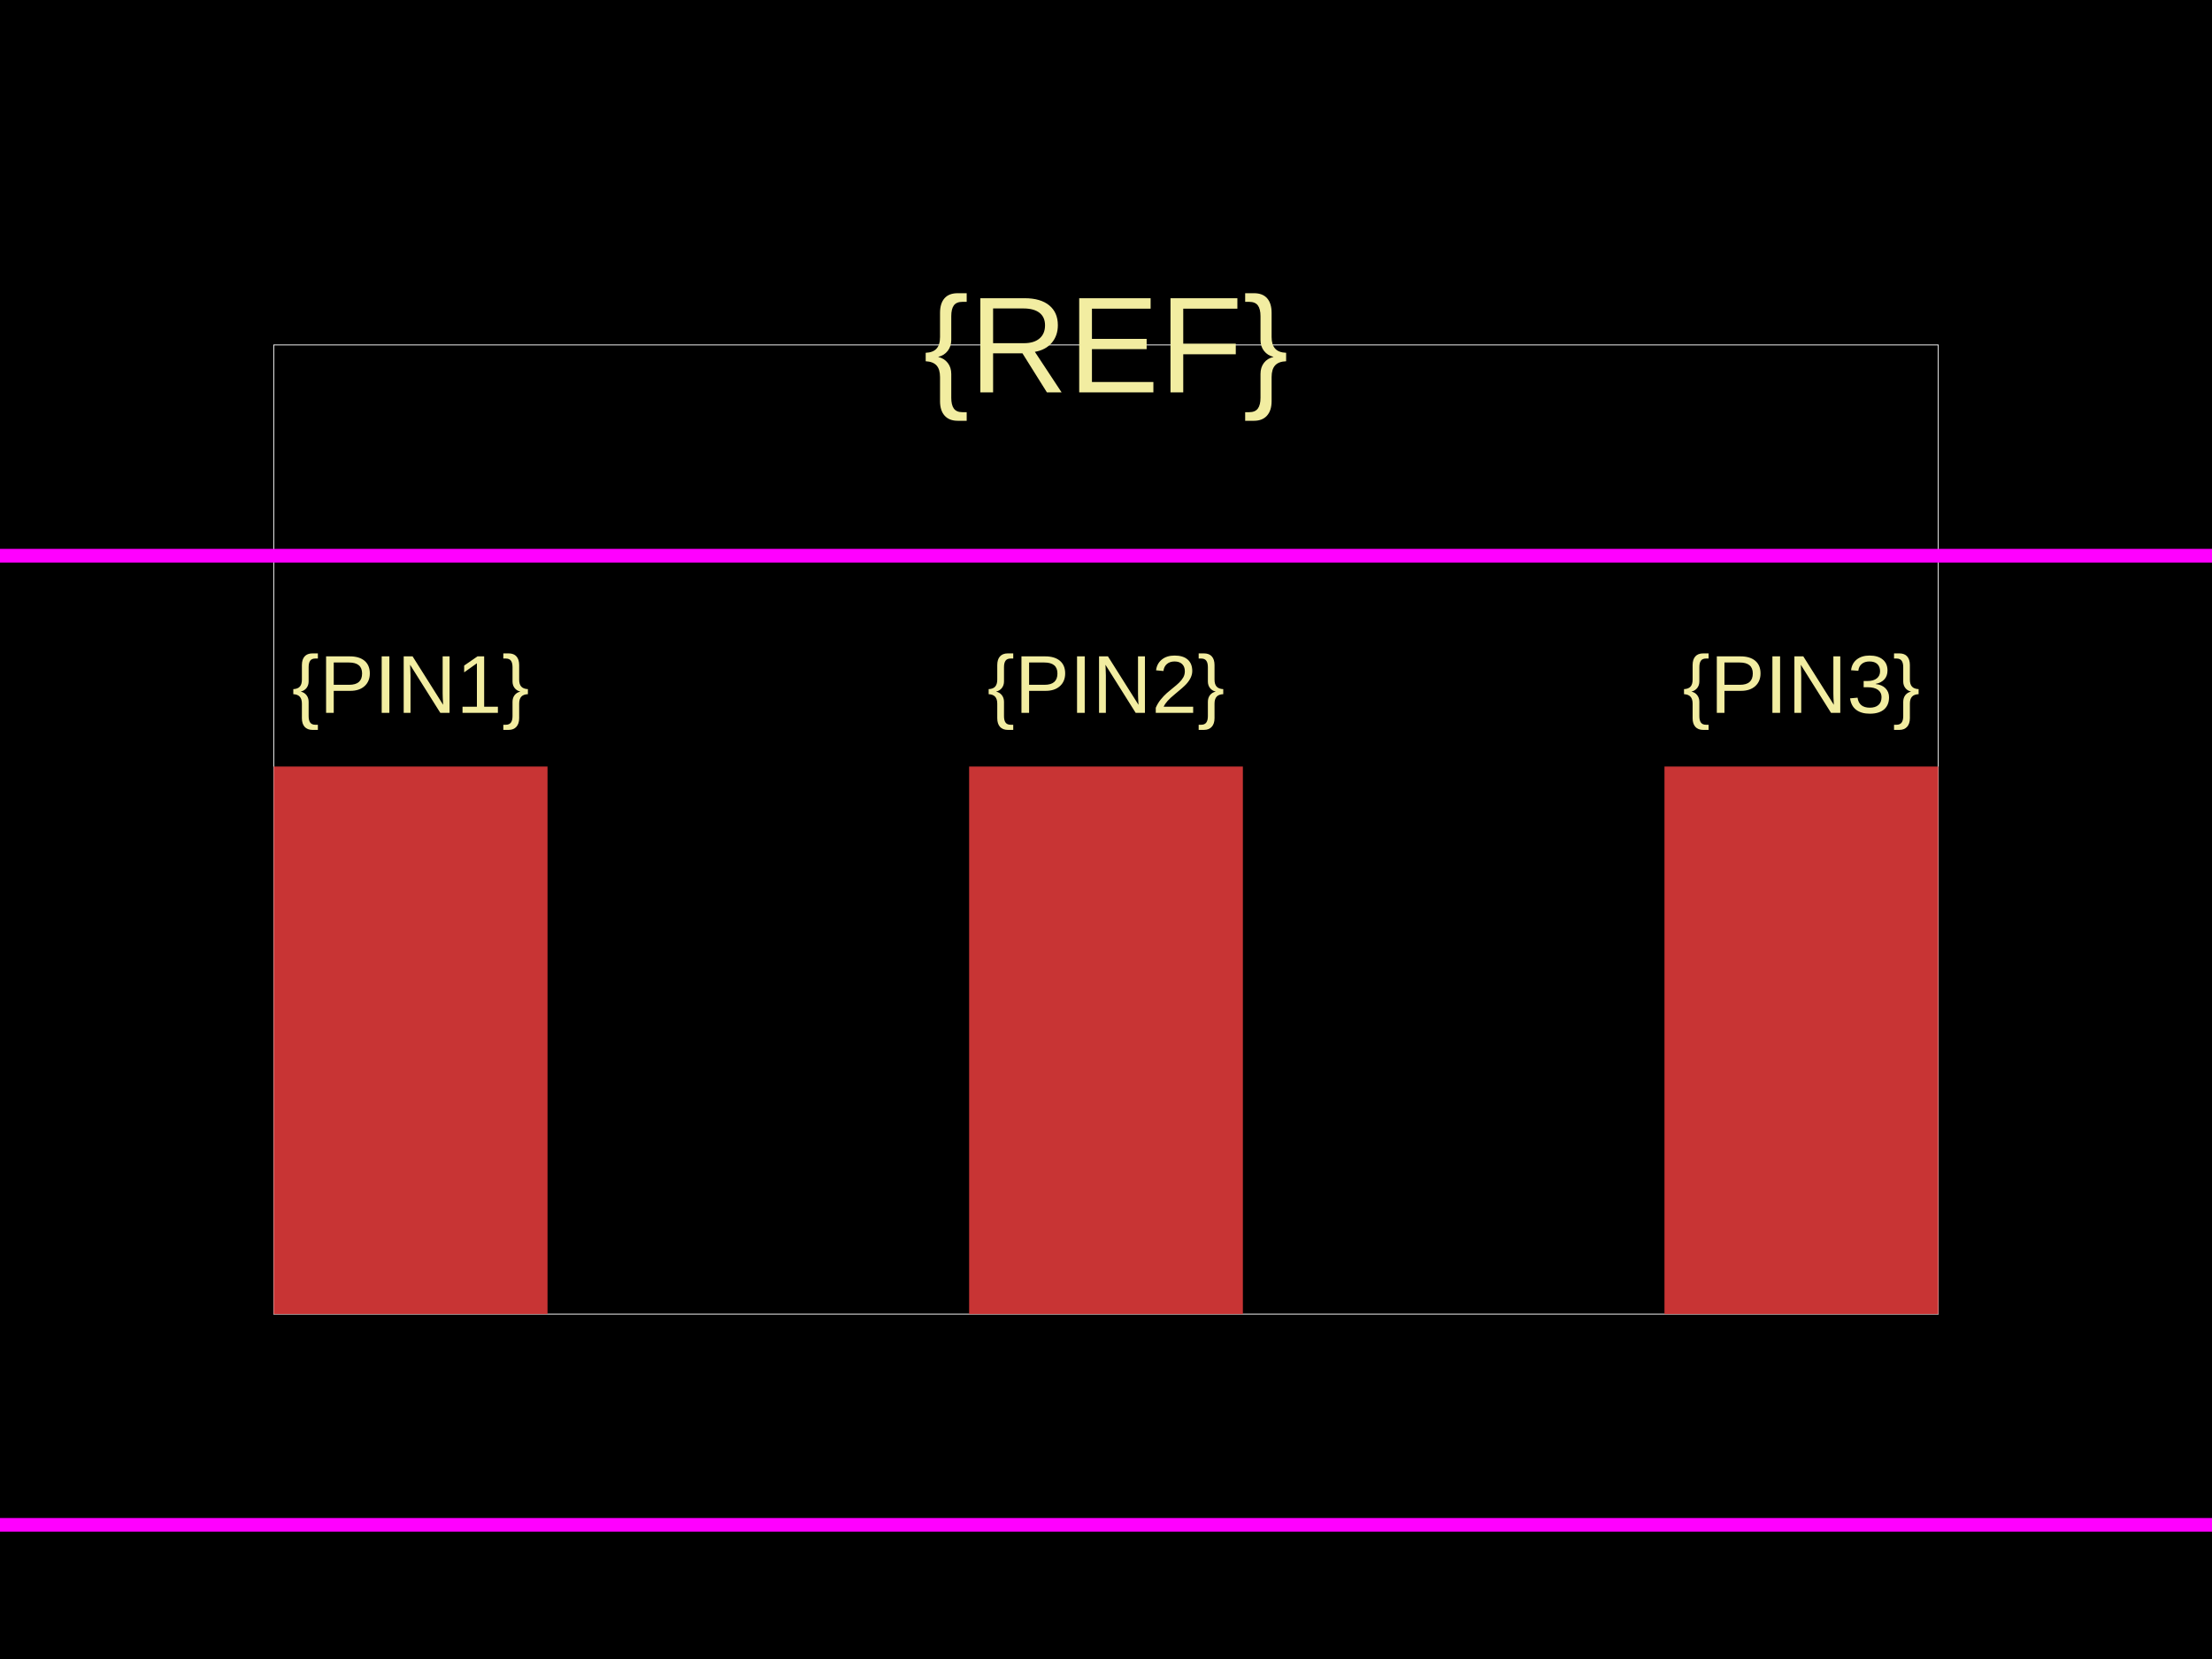
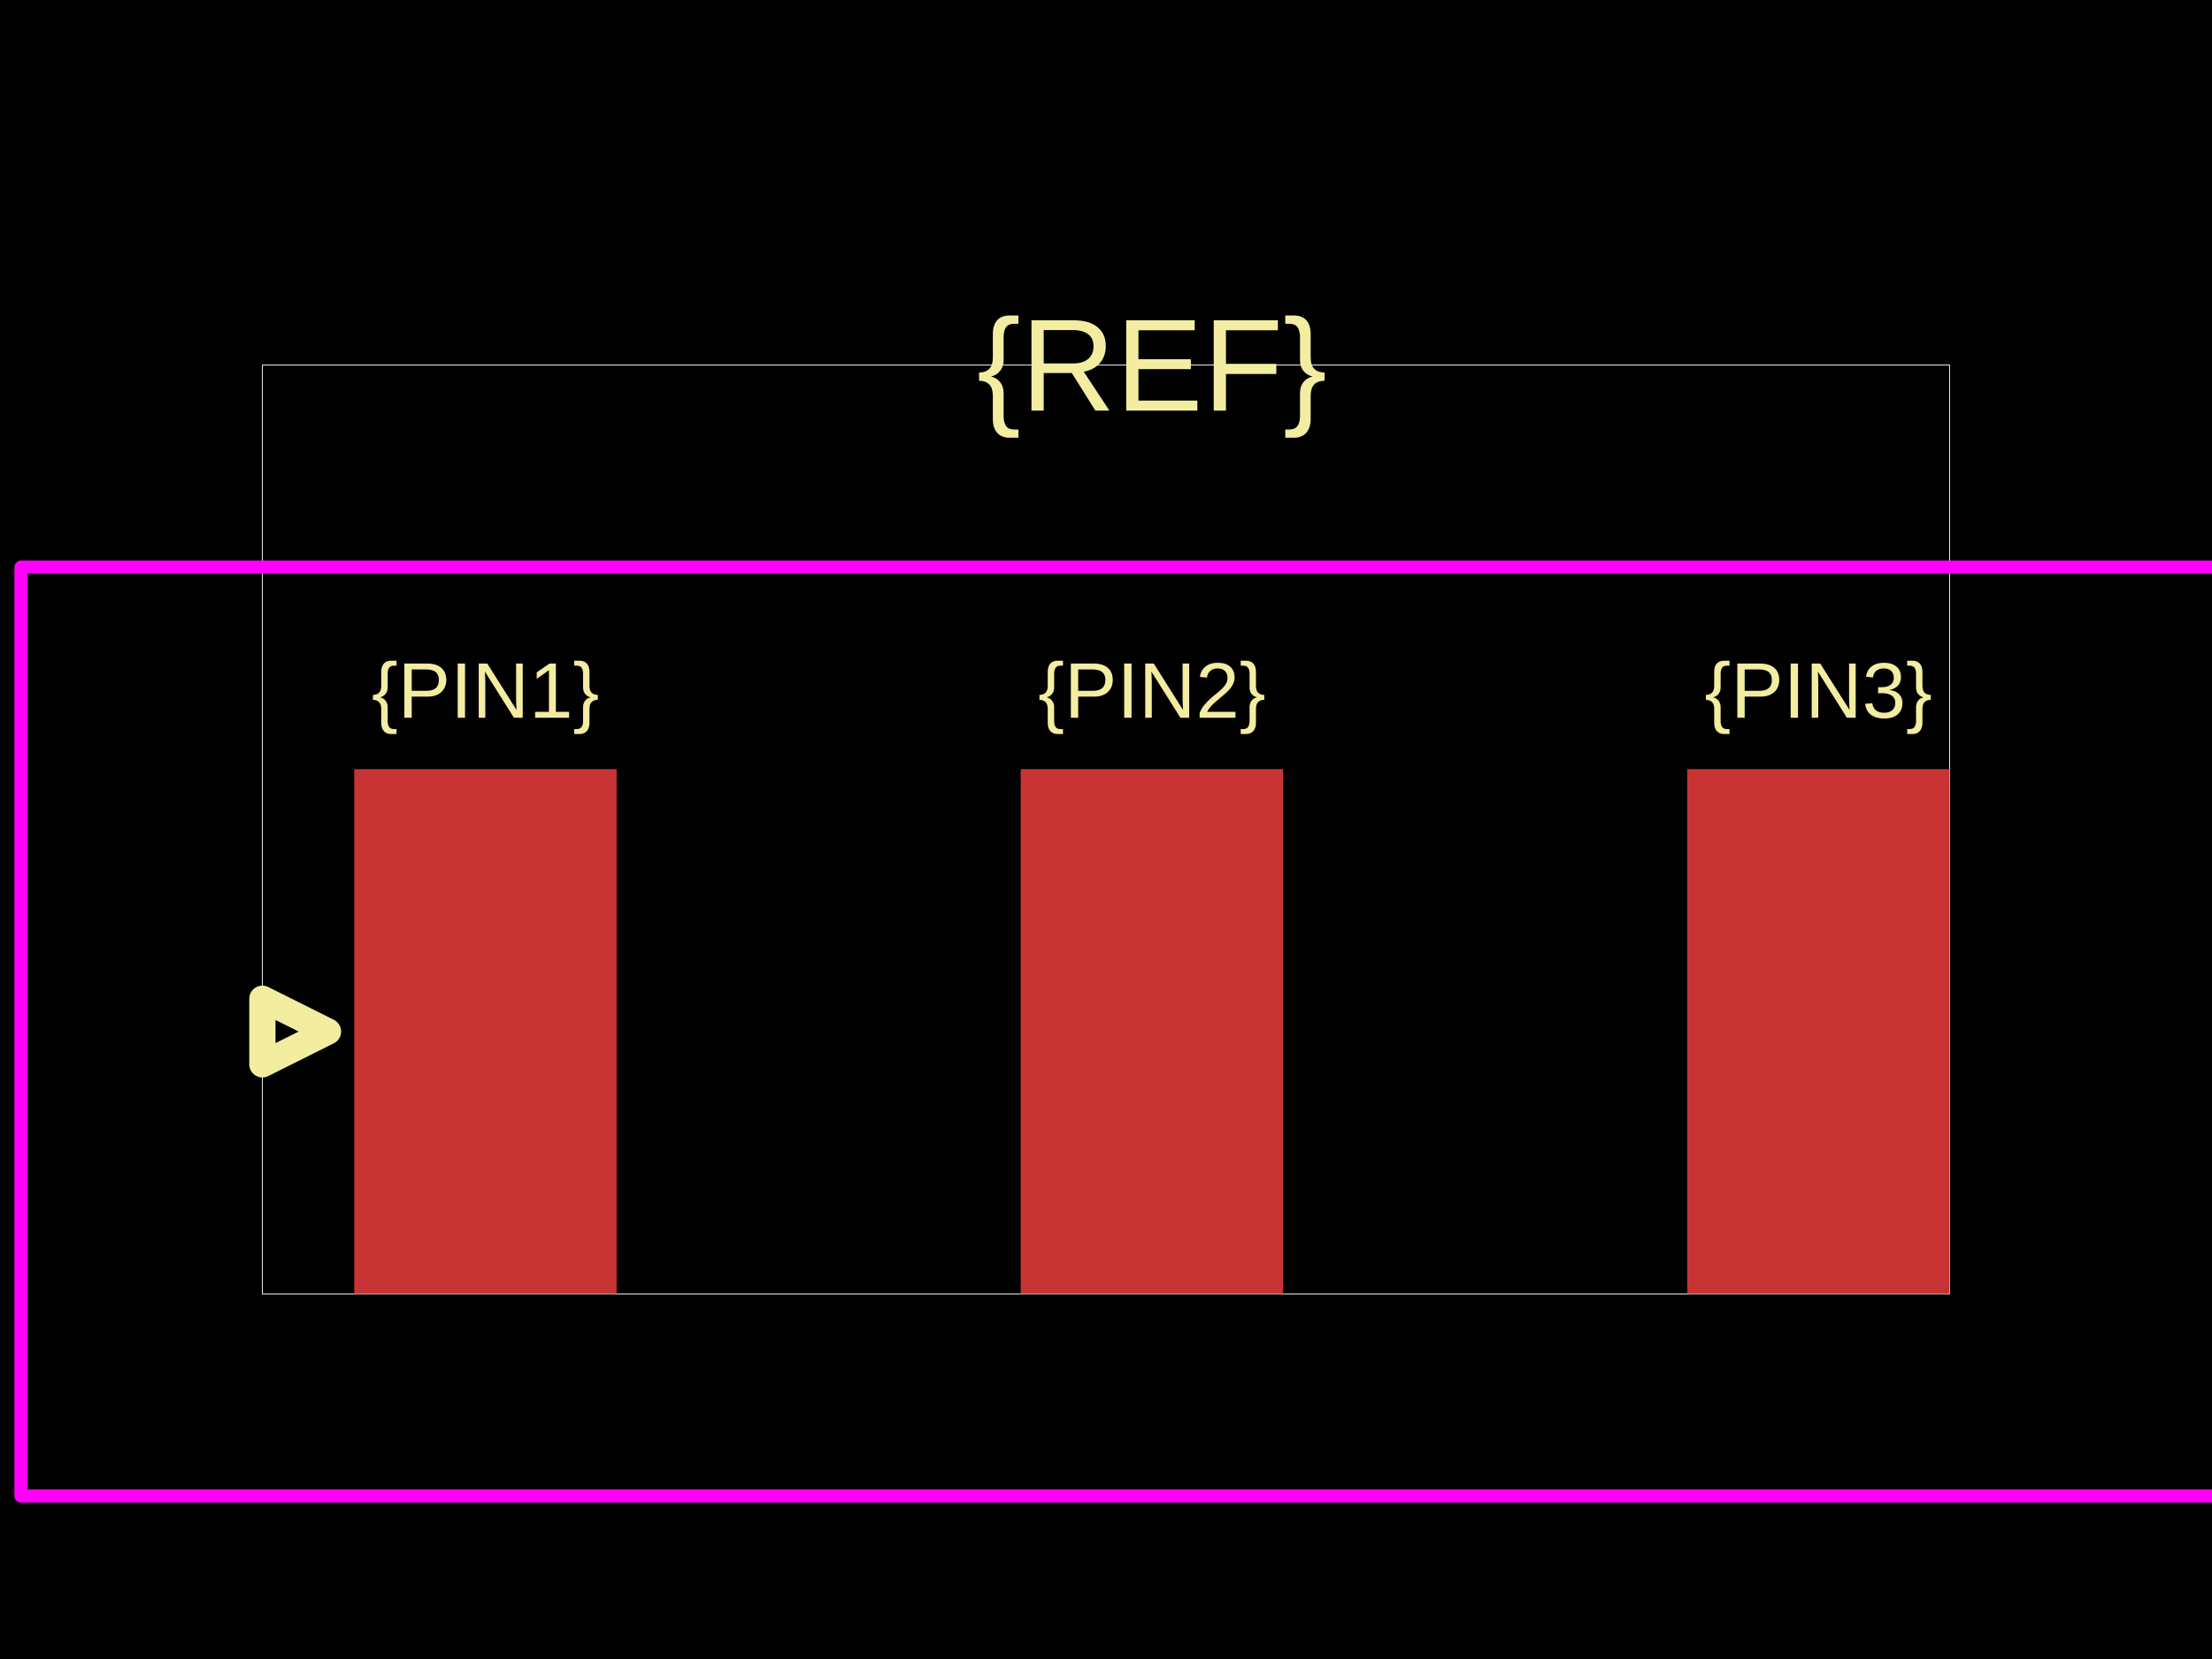
<svg xmlns="http://www.w3.org/2000/svg" width="800" height="600">
  <style />
  <rect class="boundary" x="0" y="0" fill="#000" width="800" height="600" data-type="pcb_background" data-pcb-layer="global" />
-   <rect class="pcb-boundary" fill="none" stroke="#fff" stroke-width="0.3" x="99.01" y="124.752" width="601.98" height="350.495" data-type="pcb_boundary" data-pcb-layer="global" />
-   <rect class="pcb-pad" fill="rgb(200, 52, 52)" x="99.01" y="277.228" width="99.01" height="198.02" data-type="pcb_smtpad" data-pcb-layer="top" />
-   <rect class="pcb-pad" fill="rgb(200, 52, 52)" x="350.495" y="277.228" width="99.01" height="198.02" data-type="pcb_smtpad" data-pcb-layer="top" />
-   <rect class="pcb-pad" fill="rgb(200, 52, 52)" x="601.98" y="277.228" width="99.01" height="198.02" data-type="pcb_smtpad" data-pcb-layer="top" />
-   <text x="0" y="0" dx="0" dy="0" fill="#f2eda1" font-family="Arial, sans-serif" font-size="29.703" text-anchor="middle" dominant-baseline="central" transform="matrix(1,0,0,1,148.5149,247.5248)" class="pcb-silkscreen-text pcb-silkscreen-top" data-pcb-silkscreen-text-id="silkscreen_text_1" stroke="none" data-type="pcb_silkscreen_text" data-pcb-layer="top">{PIN1}</text>
-   <text x="0" y="0" dx="0" dy="0" fill="#f2eda1" font-family="Arial, sans-serif" font-size="29.703" text-anchor="middle" dominant-baseline="central" transform="matrix(1,0,0,1,400,247.5248)" class="pcb-silkscreen-text pcb-silkscreen-top" data-pcb-silkscreen-text-id="silkscreen_text_1" stroke="none" data-type="pcb_silkscreen_text" data-pcb-layer="top">{PIN2}</text>
-   <text x="0" y="0" dx="0" dy="0" fill="#f2eda1" font-family="Arial, sans-serif" font-size="29.703" text-anchor="middle" dominant-baseline="central" transform="matrix(1,0,0,1,651.4851,247.5248)" class="pcb-silkscreen-text pcb-silkscreen-top" data-pcb-silkscreen-text-id="silkscreen_text_1" stroke="none" data-type="pcb_silkscreen_text" data-pcb-layer="top">{PIN3}</text>
-   <text x="0" y="0" dx="0" dy="0" fill="#f2eda1" font-family="Arial, sans-serif" font-size="49.505" text-anchor="middle" dominant-baseline="central" transform="matrix(1,0,0,1,400,124.7525)" class="pcb-silkscreen-text pcb-silkscreen-top" data-pcb-silkscreen-text-id="silkscreen_text_1" stroke="none" data-type="pcb_silkscreen_text" data-pcb-layer="top">{REF}</text>
-   <rect x="-26.733" y="200.99" width="853.465" height="350.495" class="pcb-courtyard-rect pcb-courtyard-top" data-pcb-courtyard-rect-id="" data-type="pcb_courtyard_rect" data-pcb-layer="top" stroke-linejoin="round" fill="none" stroke="#FF00FF" stroke-width="4.95" />
+   <rect class="pcb-boundary" fill="none" stroke="#fff" stroke-width="0.3" x="94.899" y="132.028" width="610.202" height="335.943" data-type="pcb_boundary" data-pcb-layer="global" />
+   <rect class="pcb-pad" fill="rgb(200, 52, 52)" x="128.114" y="278.173" width="94.899" height="189.798" data-type="pcb_smtpad" data-pcb-layer="top" />
+   <rect class="pcb-pad" fill="rgb(200, 52, 52)" x="369.158" y="278.173" width="94.899" height="189.798" data-type="pcb_smtpad" data-pcb-layer="top" />
+   <rect class="pcb-pad" fill="rgb(200, 52, 52)" x="610.202" y="278.173" width="94.899" height="189.798" data-type="pcb_smtpad" data-pcb-layer="top" />
+   <text x="0" y="0" dx="0" dy="0" fill="#f2eda1" font-family="Arial, sans-serif" font-size="28.47" text-anchor="middle" dominant-baseline="central" transform="matrix(1,0,0,1,175.5635,249.7034)" class="pcb-silkscreen-text pcb-silkscreen-top" data-pcb-silkscreen-text-id="silkscreen_text_1" stroke="none" data-type="pcb_silkscreen_text" data-pcb-layer="top">{PIN1}</text>
+   <text x="0" y="0" dx="0" dy="0" fill="#f2eda1" font-family="Arial, sans-serif" font-size="28.47" text-anchor="middle" dominant-baseline="central" transform="matrix(1,0,0,1,416.6074,249.7034)" class="pcb-silkscreen-text pcb-silkscreen-top" data-pcb-silkscreen-text-id="silkscreen_text_1" stroke="none" data-type="pcb_silkscreen_text" data-pcb-layer="top">{PIN2}</text>
+   <text x="0" y="0" dx="0" dy="0" fill="#f2eda1" font-family="Arial, sans-serif" font-size="28.47" text-anchor="middle" dominant-baseline="central" transform="matrix(1,0,0,1,657.6512,249.7034)" class="pcb-silkscreen-text pcb-silkscreen-top" data-pcb-silkscreen-text-id="silkscreen_text_1" stroke="none" data-type="pcb_silkscreen_text" data-pcb-layer="top">{PIN3}</text>
+   <path class="pcb-silkscreen pcb-silkscreen-top" d="M 94.899 361.21 L 118.624 373.072 L 94.899 384.935 L 94.899 361.21 Z" fill="none" stroke="#f2eda1" stroke-width="9.49" stroke-linecap="round" stroke-linejoin="round" data-pcb-component-id="" data-pcb-silkscreen-path-id="pin1_arrow" data-type="pcb_silkscreen_path" data-pcb-layer="top" />
+   <text x="0" y="0" dx="0" dy="0" fill="#f2eda1" font-family="Arial, sans-serif" font-size="47.45" text-anchor="middle" dominant-baseline="central" transform="matrix(1,0,0,1,416.6074,132.0285)" class="pcb-silkscreen-text pcb-silkscreen-top" data-pcb-silkscreen-text-id="silkscreen_text_1" stroke="none" data-type="pcb_silkscreen_text" data-pcb-layer="top">{REF}</text>
+   <rect x="7.592" y="205.101" width="818.031" height="335.943" class="pcb-courtyard-rect pcb-courtyard-top" data-pcb-courtyard-rect-id="" data-type="pcb_courtyard_rect" data-pcb-layer="top" stroke-linejoin="round" fill="none" stroke="#FF00FF" stroke-width="4.745" />
</svg>
